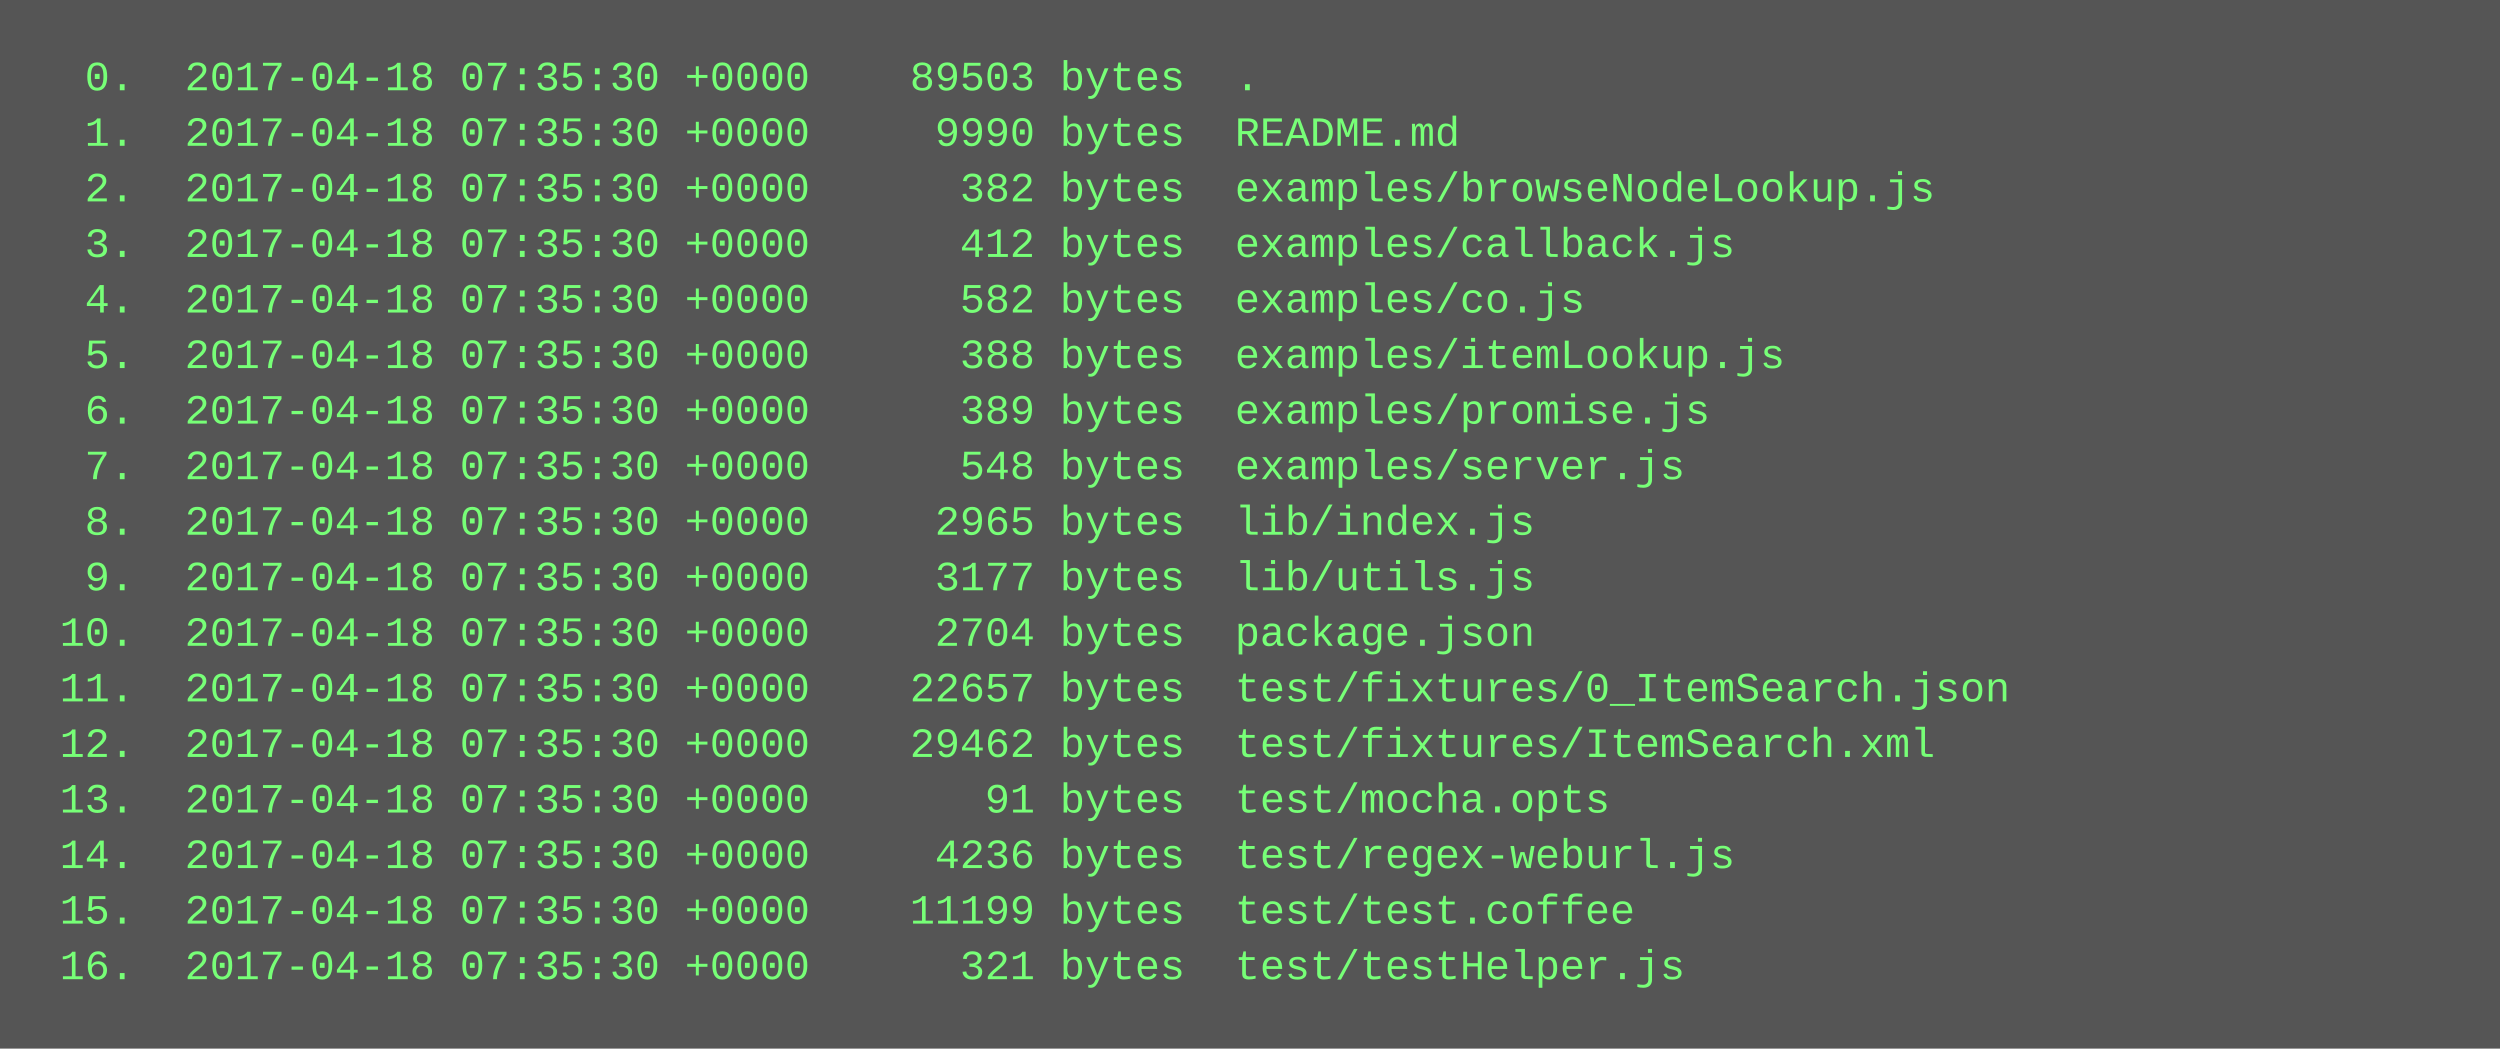
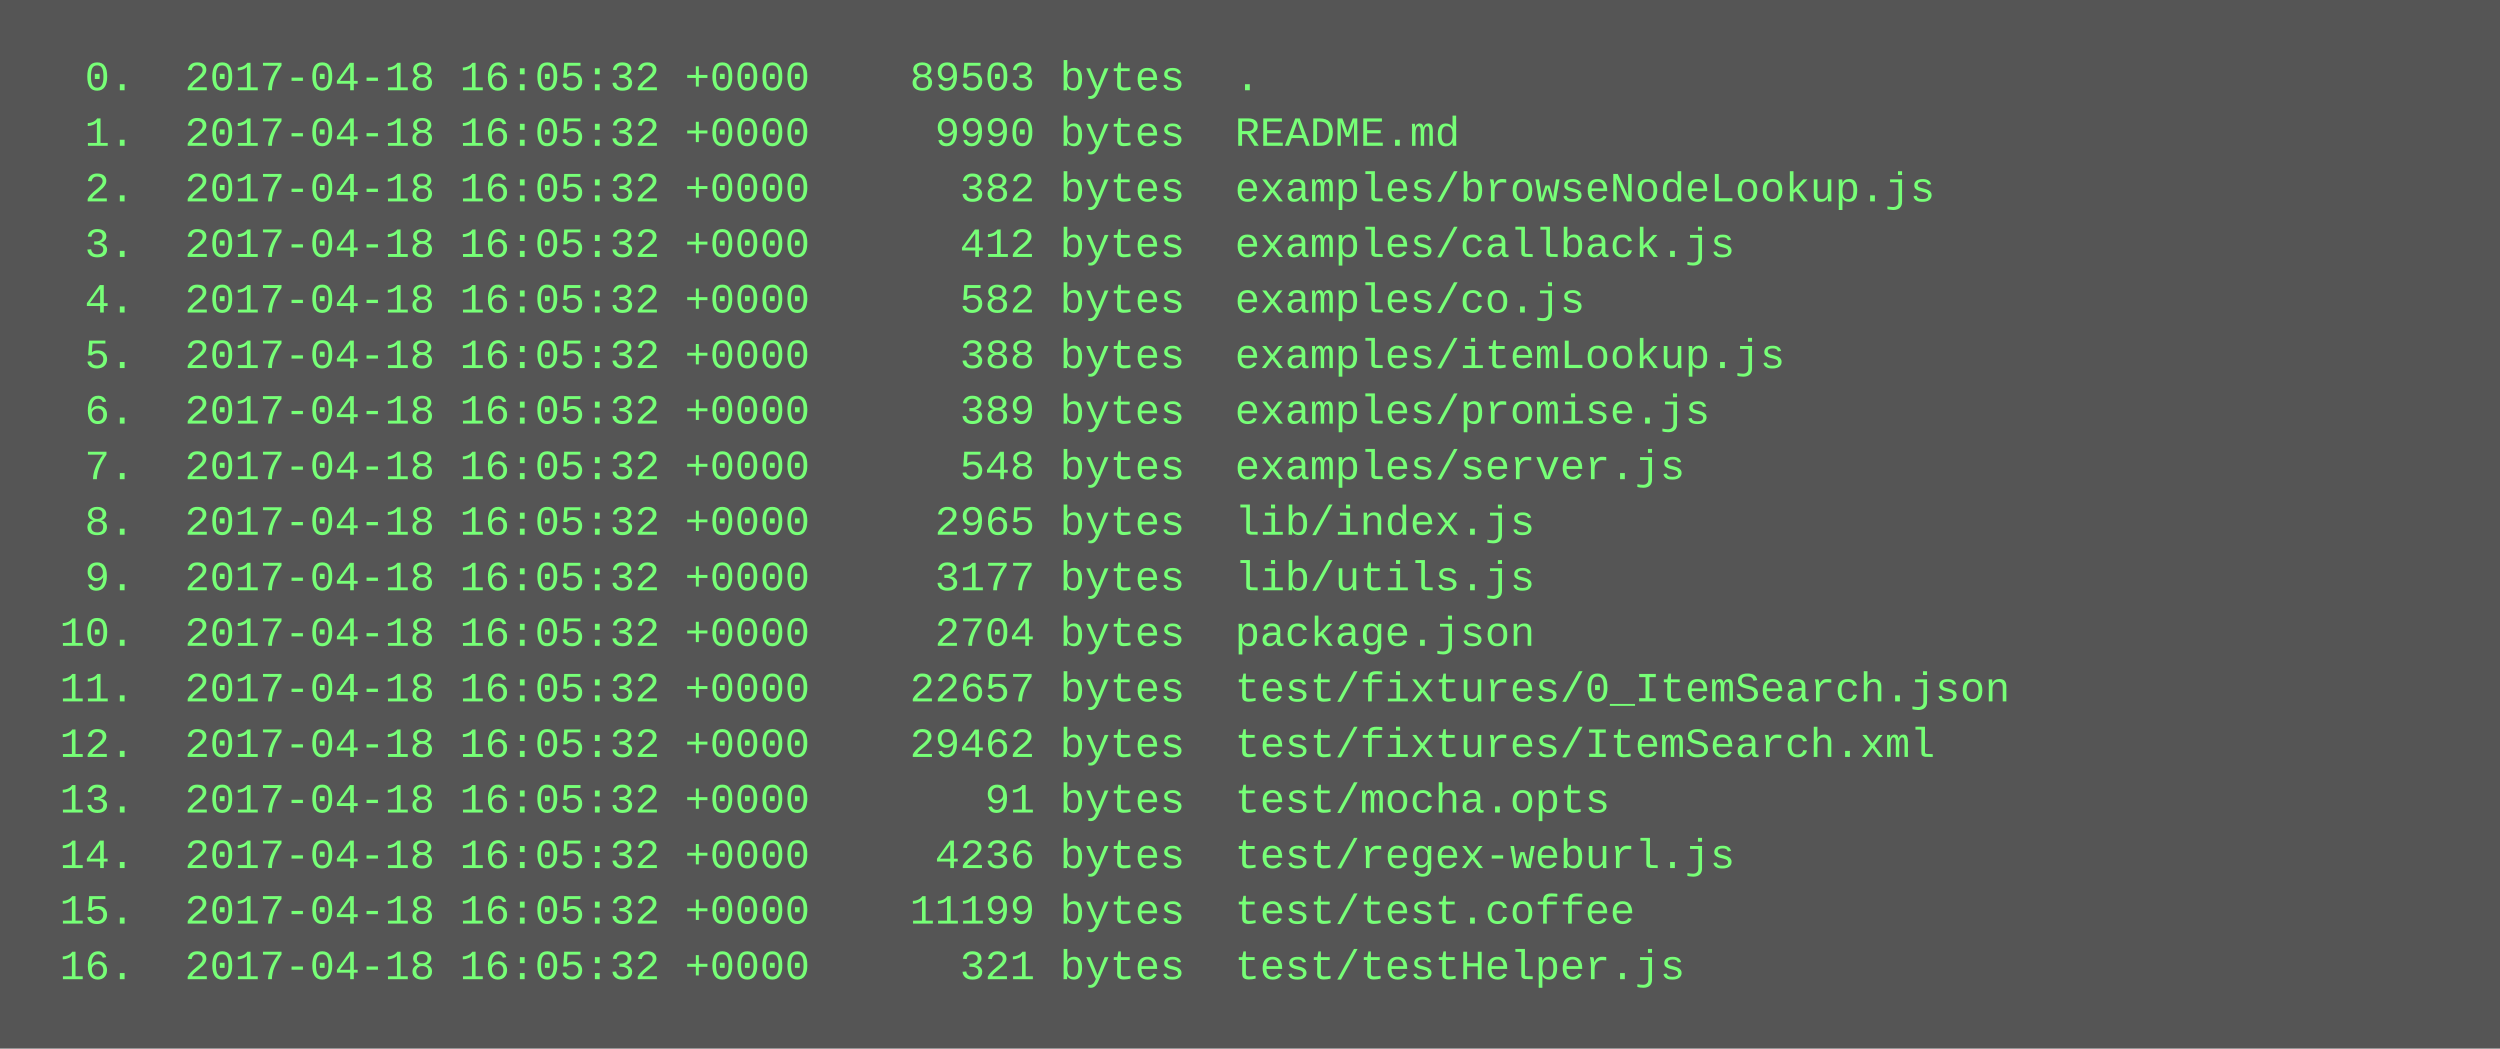
<svg xmlns="http://www.w3.org/2000/svg" height="302" width="720">
  <rect height="302" fill="#555" width="720" />
  <text fill="#7f7" font-family="Courier New" font-size="12" xml:space="preserve">
-     <tspan x="10" y="26">  0.  2017-04-18 07:35:30 +0000    89503 bytes  .</tspan>
-     <tspan x="10" y="42">  1.  2017-04-18 07:35:30 +0000     9990 bytes  README.md</tspan>
-     <tspan x="10" y="58">  2.  2017-04-18 07:35:30 +0000      382 bytes  examples/browseNodeLookup.js</tspan>
-     <tspan x="10" y="74">  3.  2017-04-18 07:35:30 +0000      412 bytes  examples/callback.js</tspan>
-     <tspan x="10" y="90">  4.  2017-04-18 07:35:30 +0000      582 bytes  examples/co.js</tspan>
-     <tspan x="10" y="106">  5.  2017-04-18 07:35:30 +0000      388 bytes  examples/itemLookup.js</tspan>
-     <tspan x="10" y="122">  6.  2017-04-18 07:35:30 +0000      389 bytes  examples/promise.js</tspan>
-     <tspan x="10" y="138">  7.  2017-04-18 07:35:30 +0000      548 bytes  examples/server.js</tspan>
-     <tspan x="10" y="154">  8.  2017-04-18 07:35:30 +0000     2965 bytes  lib/index.js</tspan>
-     <tspan x="10" y="170">  9.  2017-04-18 07:35:30 +0000     3177 bytes  lib/utils.js</tspan>
-     <tspan x="10" y="186"> 10.  2017-04-18 07:35:30 +0000     2704 bytes  package.json</tspan>
-     <tspan x="10" y="202"> 11.  2017-04-18 07:35:30 +0000    22657 bytes  test/fixtures/0_ItemSearch.json</tspan>
-     <tspan x="10" y="218"> 12.  2017-04-18 07:35:30 +0000    29462 bytes  test/fixtures/ItemSearch.xml</tspan>
-     <tspan x="10" y="234"> 13.  2017-04-18 07:35:30 +0000       91 bytes  test/mocha.opts</tspan>
-     <tspan x="10" y="250"> 14.  2017-04-18 07:35:30 +0000     4236 bytes  test/regex-weburl.js</tspan>
-     <tspan x="10" y="266"> 15.  2017-04-18 07:35:30 +0000    11199 bytes  test/test.coffee</tspan>
-     <tspan x="10" y="282"> 16.  2017-04-18 07:35:30 +0000      321 bytes  test/testHelper.js</tspan>
+     <tspan x="10" y="26">  0.  2017-04-18 16:05:32 +0000    89503 bytes  .</tspan>
+     <tspan x="10" y="42">  1.  2017-04-18 16:05:32 +0000     9990 bytes  README.md</tspan>
+     <tspan x="10" y="58">  2.  2017-04-18 16:05:32 +0000      382 bytes  examples/browseNodeLookup.js</tspan>
+     <tspan x="10" y="74">  3.  2017-04-18 16:05:32 +0000      412 bytes  examples/callback.js</tspan>
+     <tspan x="10" y="90">  4.  2017-04-18 16:05:32 +0000      582 bytes  examples/co.js</tspan>
+     <tspan x="10" y="106">  5.  2017-04-18 16:05:32 +0000      388 bytes  examples/itemLookup.js</tspan>
+     <tspan x="10" y="122">  6.  2017-04-18 16:05:32 +0000      389 bytes  examples/promise.js</tspan>
+     <tspan x="10" y="138">  7.  2017-04-18 16:05:32 +0000      548 bytes  examples/server.js</tspan>
+     <tspan x="10" y="154">  8.  2017-04-18 16:05:32 +0000     2965 bytes  lib/index.js</tspan>
+     <tspan x="10" y="170">  9.  2017-04-18 16:05:32 +0000     3177 bytes  lib/utils.js</tspan>
+     <tspan x="10" y="186"> 10.  2017-04-18 16:05:32 +0000     2704 bytes  package.json</tspan>
+     <tspan x="10" y="202"> 11.  2017-04-18 16:05:32 +0000    22657 bytes  test/fixtures/0_ItemSearch.json</tspan>
+     <tspan x="10" y="218"> 12.  2017-04-18 16:05:32 +0000    29462 bytes  test/fixtures/ItemSearch.xml</tspan>
+     <tspan x="10" y="234"> 13.  2017-04-18 16:05:32 +0000       91 bytes  test/mocha.opts</tspan>
+     <tspan x="10" y="250"> 14.  2017-04-18 16:05:32 +0000     4236 bytes  test/regex-weburl.js</tspan>
+     <tspan x="10" y="266"> 15.  2017-04-18 16:05:32 +0000    11199 bytes  test/test.coffee</tspan>
+     <tspan x="10" y="282"> 16.  2017-04-18 16:05:32 +0000      321 bytes  test/testHelper.js</tspan>
  </text>
</svg>
